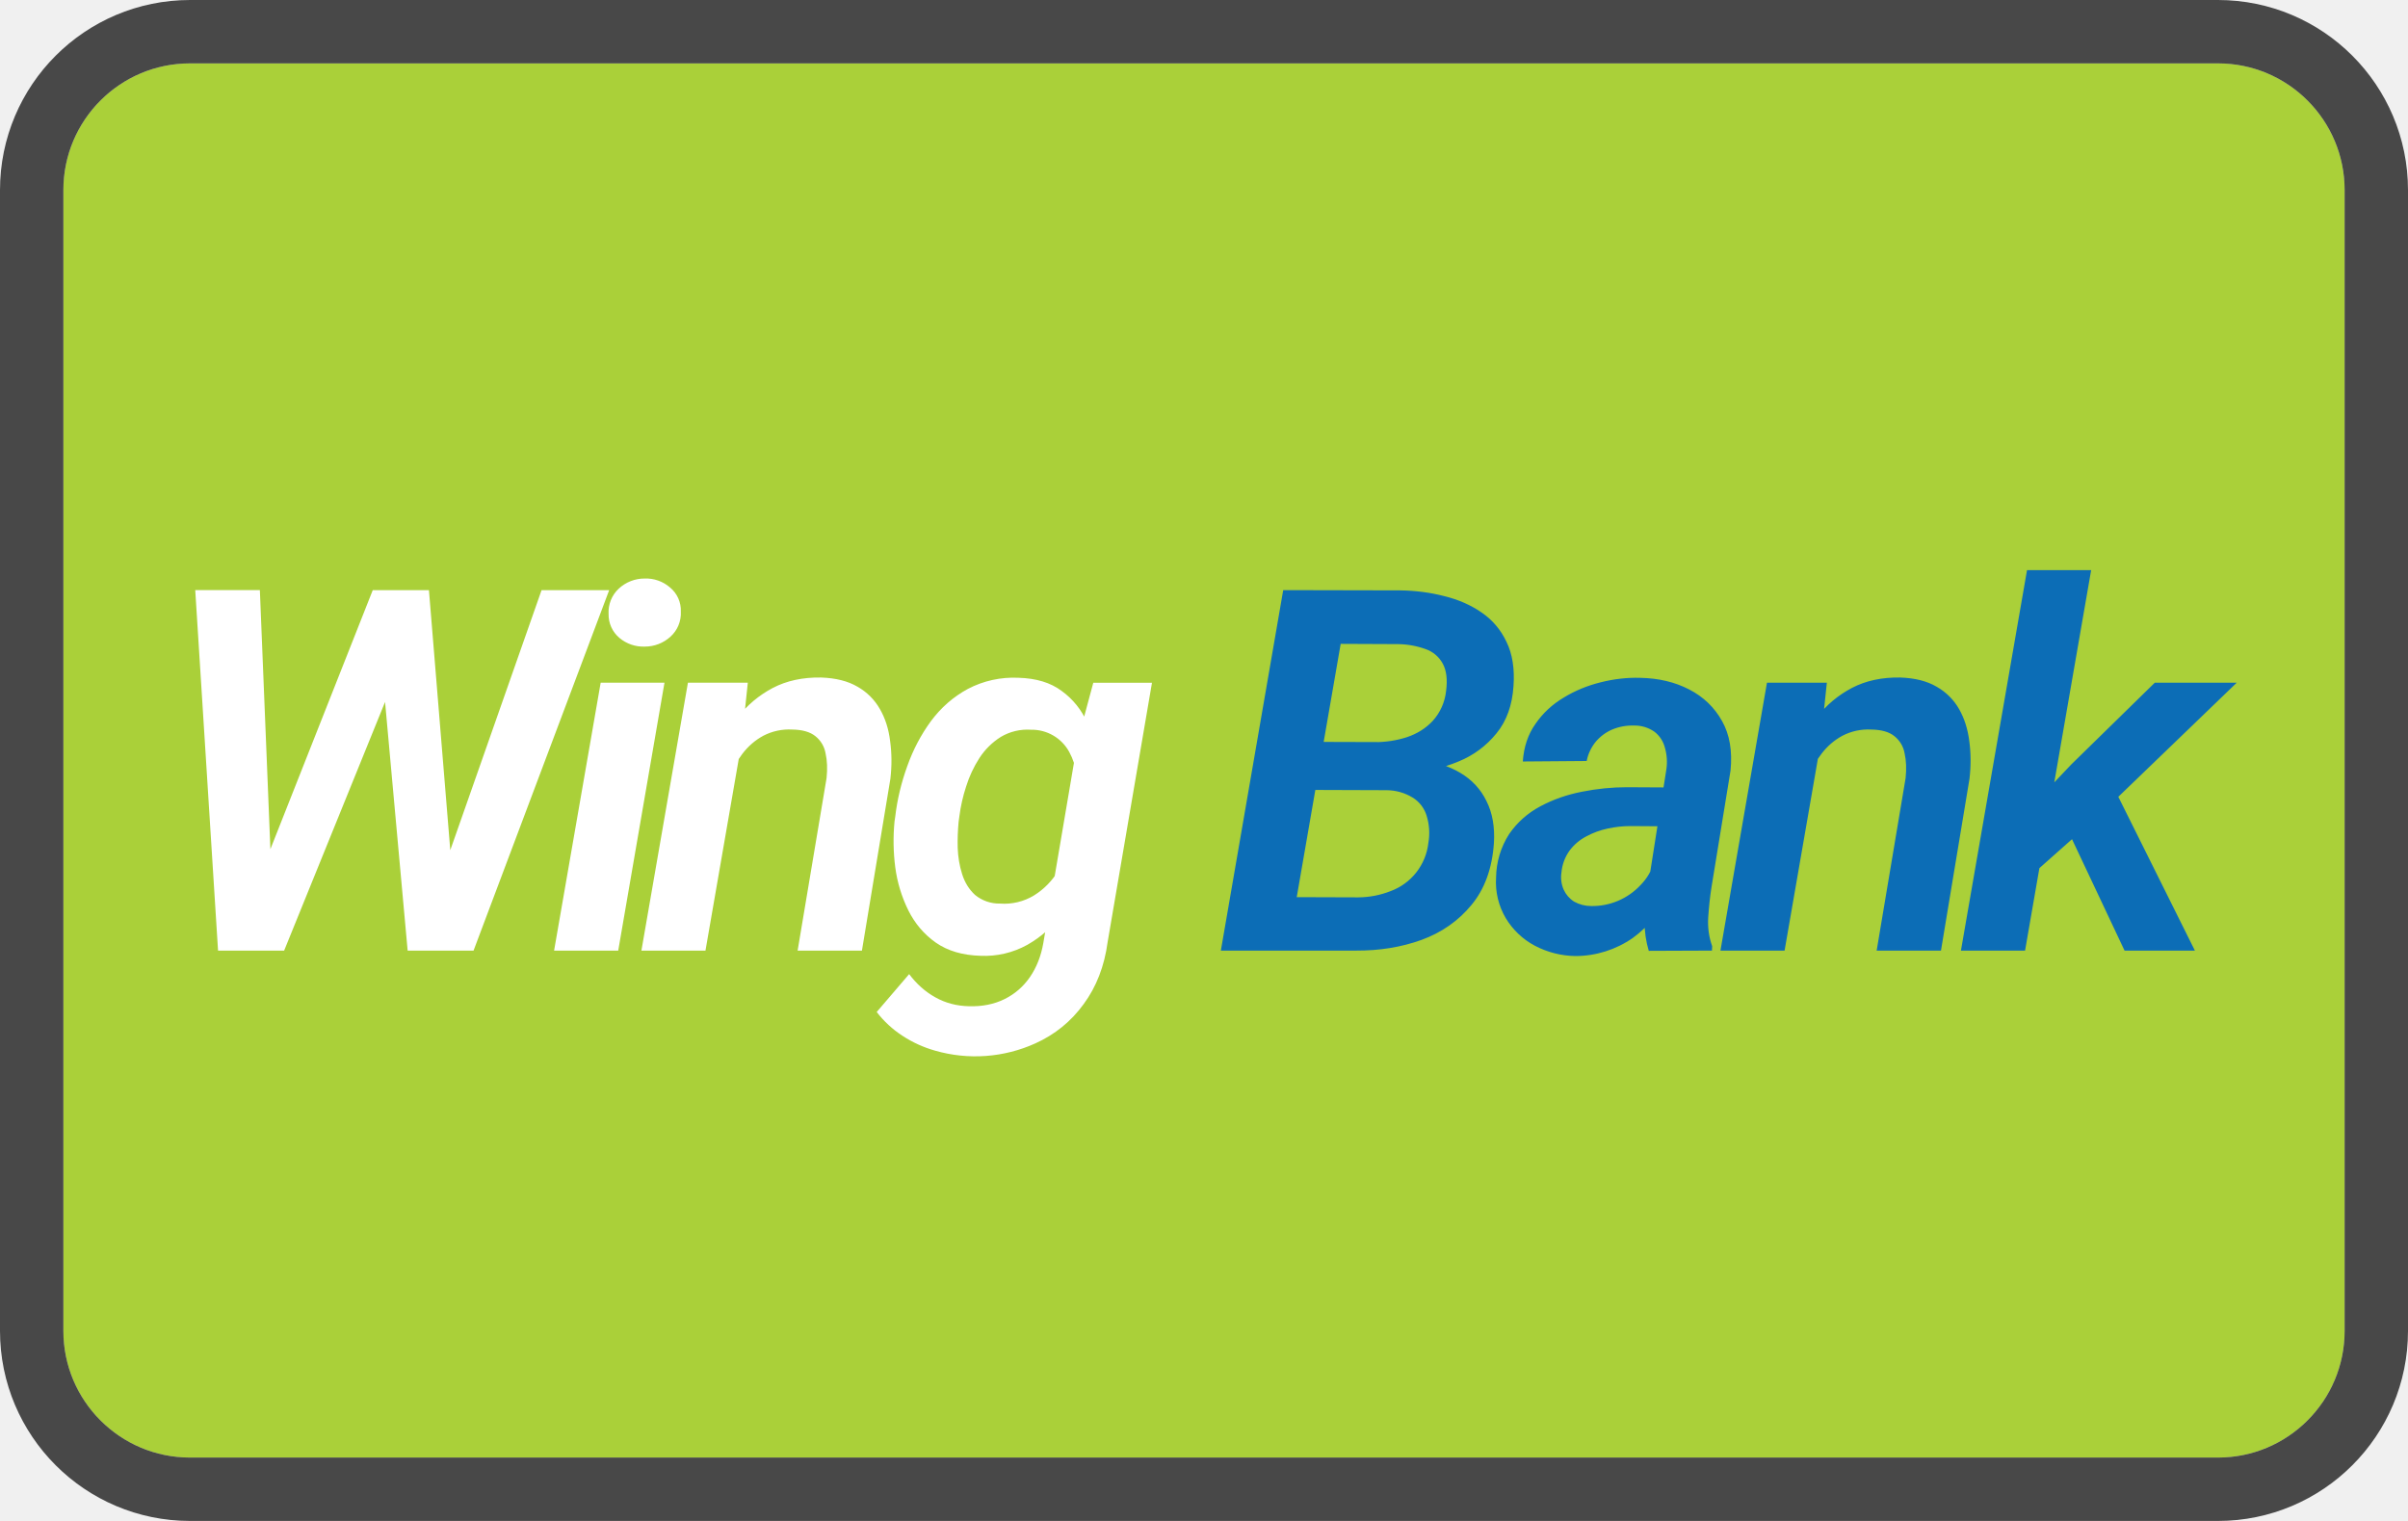
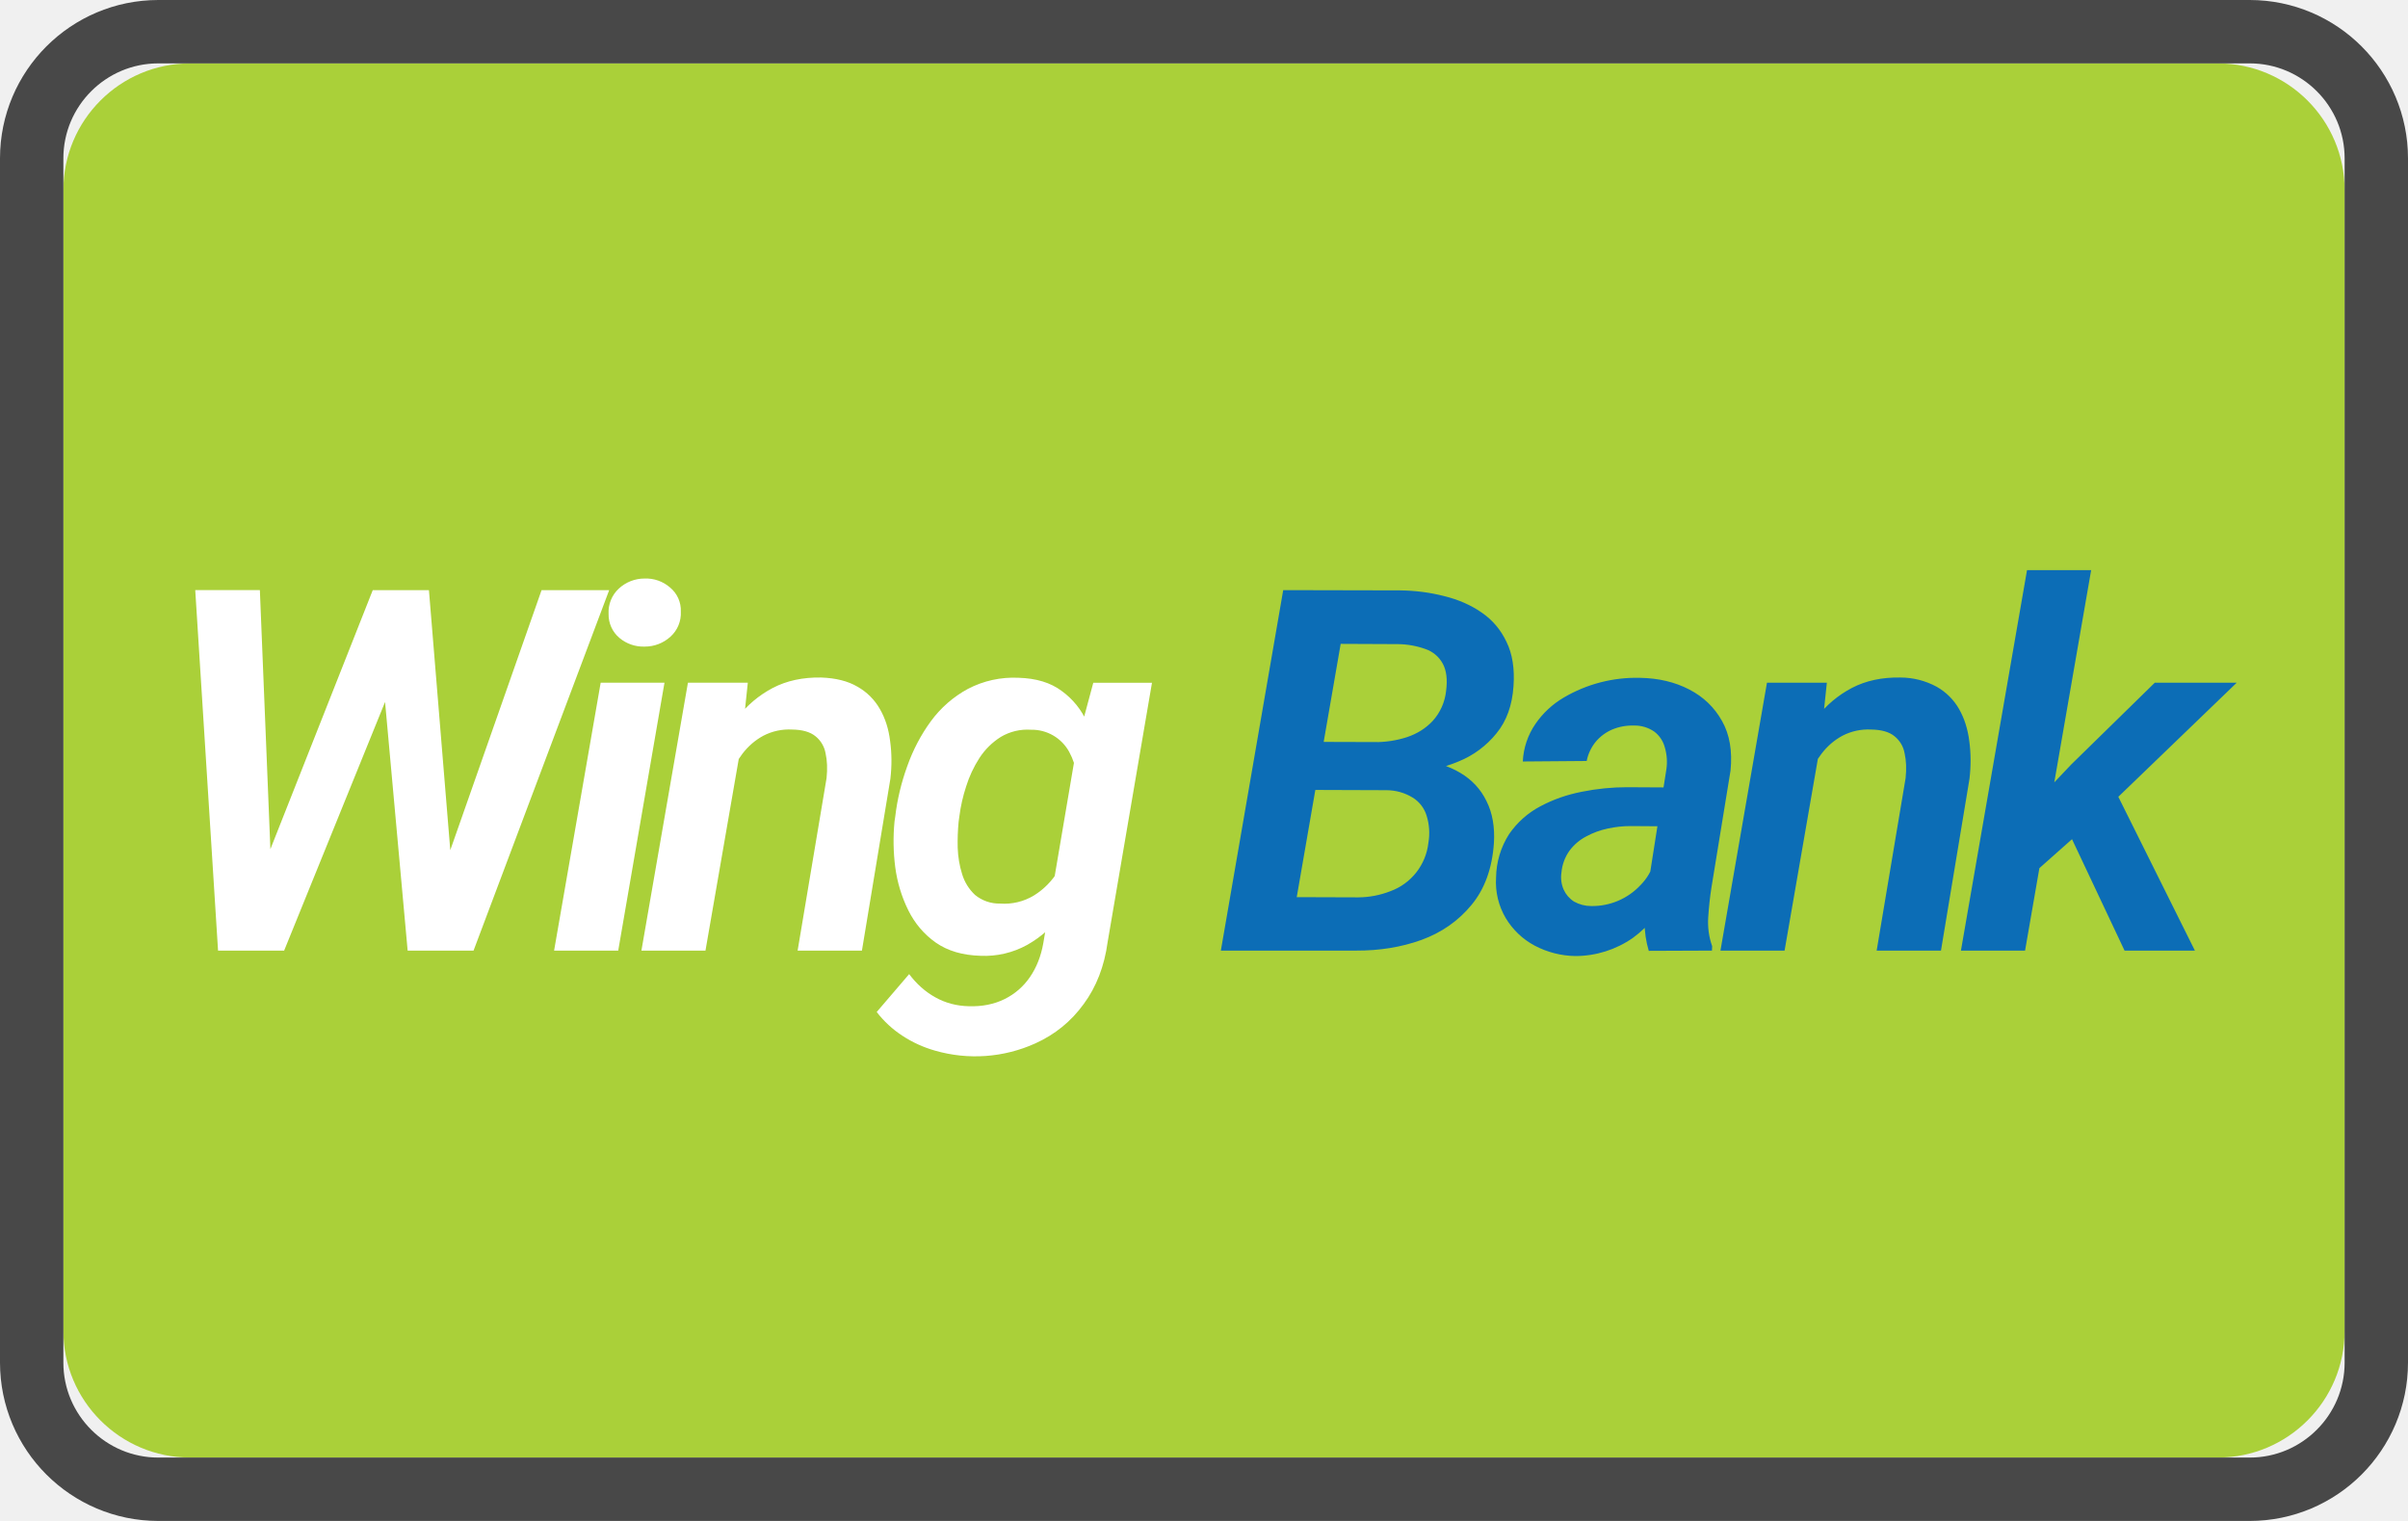
<svg width="38" height="24" viewBox="0 0 38 24" fill="none" role="img" aria-labelledby="pi-wingbank">
  <rect x="1" y="1" width="36" height="22" rx="2" fill="#AAD039" />
-   <rect x=".5" y=".5" width="37" height="23" rx="2.5" stroke="#000" stroke-opacity=".7" />
-   <path d="M4.085 13.86l1.797-4.547h.598l-.098 1.011L4.484 15h-.637l.238-1.14zm.016-4.547l.188 4.628L4.136 15h-.695l-.36-5.688h1.02zm2.86 4.515l1.585-4.515h1.067L7.473 15H6.78l.18-1.172zm-.192-4.515l.383 4.664L7.066 15h-.633L6 10.234l.171-.921h.598zm3.717 1.46L9.756 15H8.744l.735-4.227h1.007zm-.882-1.085a.507.507 0 01.16-.399.595.595 0 01.41-.16.575.575 0 01.398.14.468.468 0 01.172.383.497.497 0 01-.164.395.599.599 0 01-.406.156.584.584 0 01-.399-.137.48.48 0 01-.171-.379zm2.096 2.046L11.133 15h-1.011l.734-4.227h.945l-.101.961zm-.324 1l-.278.004c.031-.252.091-.501.18-.746.088-.247.208-.47.36-.668.153-.198.34-.354.558-.469.219-.114.473-.169.762-.164.231.008.423.056.574.145a.933.933 0 01.355.355c.084.146.137.314.16.504.026.19.028.388.004.594L13.602 15h-1.015l.457-2.723c.015-.145.01-.276-.016-.39a.441.441 0 00-.16-.27c-.084-.068-.206-.103-.367-.105a.881.881 0 00-.454.097c-.13.07-.24.166-.332.286-.09.12-.164.253-.218.402a2.494 2.494 0 00-.121.437zm5.877-1.96h.926l-.7 4.093c-.051.38-.178.706-.378.977-.198.273-.452.48-.762.62a2.297 2.297 0 01-1.586.114 1.862 1.862 0 01-.512-.234 1.637 1.637 0 01-.406-.375l.512-.598c.117.156.255.279.414.367.159.089.336.136.531.14.211.006.397-.032.559-.112.164-.081.298-.197.402-.348.104-.151.175-.33.211-.535l.543-3.195.246-.915zm-3.137 2.19l.012-.081c.031-.266.094-.529.188-.79.093-.262.218-.5.375-.714.159-.214.352-.383.582-.508a1.56 1.56 0 01.8-.176c.28.008.506.077.68.207.177.128.313.296.406.504.097.206.16.43.192.672.034.24.044.477.031.711l-.023.223c-.045.24-.116.483-.215.73-.097.245-.223.47-.38.676-.153.206-.338.37-.554.492a1.39 1.39 0 01-.738.172c-.281-.008-.516-.077-.703-.207-.185-.13-.33-.3-.434-.508a2.175 2.175 0 01-.207-.68 3.207 3.207 0 01-.012-.722zm1.024-.085l-.012.086a3.45 3.45 0 00-.015.41c.005.146.028.285.07.418.042.133.11.242.203.328a.601.601 0 00.395.137.903.903 0 00.539-.13c.156-.098.283-.228.382-.39.1-.161.168-.336.207-.523l.09-.617c.01-.128.007-.256-.011-.383a1.01 1.01 0 00-.114-.348.671.671 0 00-.605-.352.822.822 0 00-.477.114 1.104 1.104 0 00-.336.332 1.829 1.829 0 00-.21.45 2.51 2.51 0 00-.106.468z" fill="#fff" />
-   <path d="M21.871 12.465h-1.464l.128-.758 1.153.004c.18 0 .35-.026.512-.078.164-.055.3-.14.41-.258a.833.833 0 00.21-.469c.024-.18.007-.323-.05-.43a.489.489 0 00-.274-.234 1.328 1.328 0 00-.433-.078l-.906-.004-.84 4.84h-1.051l.984-5.688 1.844.004c.242.003.474.033.695.09.224.055.42.14.59.258.172.117.304.272.395.465.093.19.13.423.11.7-.02.299-.108.546-.267.741a1.481 1.481 0 01-.601.446c-.242.101-.5.161-.773.18l-.372.269zM21.4 15h-1.762l.582-.844 1.215.004a1.41 1.41 0 00.508-.098.92.92 0 00.598-.762.917.917 0 00-.028-.429.51.51 0 00-.219-.285.795.795 0 00-.414-.117l-1.14-.004.136-.758 1.34.004.184.289c.247.02.462.086.644.195.185.11.323.258.414.446.094.187.133.409.117.664-.028.4-.147.726-.355.976-.206.25-.469.434-.789.551-.32.115-.664.17-1.031.168zm4.588-.898l.309-1.965a.806.806 0 00-.024-.34.46.46 0 00-.164-.25.54.54 0 00-.328-.098.815.815 0 00-.34.063.697.697 0 00-.258.191.691.691 0 00-.144.305l-1.008.008c.016-.23.082-.428.2-.594.117-.17.265-.307.445-.414.18-.11.375-.19.586-.242.21-.053.418-.076.62-.07.29.005.548.066.774.183.227.117.4.284.52.5.12.213.164.474.133.781l-.301 1.844c-.024.15-.04.307-.051.469-.01.159.01.31.062.457l-.003.07-.997.004a1.54 1.54 0 01-.066-.45c.003-.153.014-.304.035-.452zm.426-1.676l-.102.613-.582-.004c-.12 0-.24.013-.363.04a1.24 1.24 0 00-.336.124.77.77 0 00-.262.223.694.694 0 00-.128.344.492.492 0 00.035.273.44.44 0 00.164.188.553.553 0 00.27.07 1.041 1.041 0 00.78-.332.85.85 0 00.215-.371l.239.453a1.596 1.596 0 01-.235.422 1.664 1.664 0 01-.343.332 1.586 1.586 0 01-.903.285 1.417 1.417 0 01-.644-.164 1.18 1.18 0 01-.457-.434 1.116 1.116 0 01-.153-.64 1.3 1.3 0 01.207-.688c.128-.185.292-.33.492-.437.201-.107.42-.184.657-.23.24-.048.475-.071.707-.071l.742.004zm2.315-.692L28.162 15H27.15l.734-4.227h.945l-.101.961zm-.324 1l-.278.004c.032-.252.091-.501.18-.746.089-.247.208-.47.36-.668.153-.198.34-.354.558-.469.219-.114.473-.169.762-.164.232.008.423.056.574.145a.934.934 0 01.356.355c.083.146.136.314.16.504.026.19.027.388.003.594L30.63 15h-1.015l.457-2.723c.015-.145.01-.276-.016-.39a.44.44 0 00-.16-.27c-.083-.068-.206-.103-.367-.105a.881.881 0 00-.453.097c-.13.07-.241.166-.332.286-.092.12-.165.253-.22.402a2.503 2.503 0 00-.12.437zM33 8.996L31.957 15h-1.012l1.043-6.004H33zm2.297 1.777l-2.137 2.059-1.172 1.04-.191-.872.89-.938 1.317-1.289h1.293zM33.527 15l-.949-2.012.742-.633L34.637 15h-1.11z" fill="#0C6DB6" />
+   <rect x=".5" y=".5" width="37" height="23" rx="2" stroke="#000" stroke-opacity=".7" />
+   <path d="M4.085 13.86l1.797-4.547h.598l-.098 1.011L4.484 15h-.637l.238-1.14zm.016-4.547l.188 4.628L4.136 15h-.695l-.36-5.688h1.02zm2.86 4.515l1.585-4.515h1.067L7.473 15H6.78l.18-1.172zm-.192-4.515l.383 4.664L7.066 15h-.633L6 10.234l.171-.921h.598zm3.717 1.46L9.756 15H8.744l.735-4.227h1.007zm-.882-1.085a.507.507 0 01.16-.399.595.595 0 01.41-.16.575.575 0 01.398.14.468.468 0 01.172.383.497.497 0 01-.164.395.599.599 0 01-.406.156.584.584 0 01-.399-.137.48.48 0 01-.171-.379zm2.096 2.046L11.133 15h-1.011l.734-4.227h.945l-.101.961zm-.324 1l-.278.004c.031-.252.091-.501.18-.746.088-.247.208-.47.36-.668a1.7 1.7 0 01.558-.469c.219-.114.473-.169.762-.164.231.008.423.056.574.145a.933.933 0 01.355.355c.084.146.137.314.16.504.026.19.028.388.004.594L13.602 15h-1.015l.457-2.723c.015-.145.01-.276-.016-.39a.441.441 0 00-.16-.27c-.084-.068-.206-.103-.367-.105a.881.881 0 00-.454.097c-.13.07-.24.166-.332.286-.09.12-.164.253-.218.402a2.494 2.494 0 00-.121.437zm5.877-1.96h.926l-.7 4.093c-.051.38-.178.706-.378.977-.198.273-.452.48-.762.62a2.297 2.297 0 01-1.586.114 1.862 1.862 0 01-.512-.234 1.637 1.637 0 01-.406-.375l.512-.598c.117.156.255.279.414.367.159.089.336.136.531.14.211.006.397-.032.559-.112a1.04 1.04 0 00.402-.348c.104-.151.175-.33.211-.535l.543-3.195.246-.915zm-3.137 2.19l.012-.081c.031-.266.094-.529.188-.79.093-.262.218-.5.375-.714a1.77 1.77 0 01.582-.508 1.56 1.56 0 01.8-.176c.28.008.506.077.68.207.177.128.313.296.406.504.097.206.16.43.192.672.034.24.044.477.031.711l-.023.223c-.045.24-.116.483-.215.73a2.82 2.82 0 01-.38.676c-.153.206-.338.37-.554.492a1.39 1.39 0 01-.738.172c-.281-.008-.516-.077-.703-.207-.185-.13-.33-.3-.434-.508a2.175 2.175 0 01-.207-.68 3.207 3.207 0 01-.012-.722zm1.024-.085l-.012.086a3.45 3.45 0 00-.015.41c.005.146.028.285.07.418a.74.74 0 00.203.328.601.601 0 00.395.137.903.903 0 00.539-.13c.156-.098.283-.228.382-.39.1-.161.168-.336.207-.523l.09-.617c.01-.128.007-.256-.011-.383a1.01 1.01 0 00-.114-.348.671.671 0 00-.605-.352.822.822 0 00-.477.114 1.104 1.104 0 00-.336.332 1.829 1.829 0 00-.21.45 2.51 2.51 0 00-.106.468z" fill="#fff" />
+   <path d="M21.871 12.465h-1.464l.128-.758 1.153.004c.18 0 .35-.026.512-.078.164-.055.3-.14.41-.258a.833.833 0 00.21-.469c.024-.18.007-.323-.05-.43a.489.489 0 00-.274-.234 1.328 1.328 0 00-.433-.078l-.906-.004-.84 4.84h-1.051l.984-5.688 1.844.004c.242.003.474.033.695.09.224.055.42.14.59.258.172.117.304.272.395.465.093.19.13.423.11.7-.02.299-.108.546-.267.741a1.481 1.481 0 01-.601.446c-.242.101-.5.161-.773.18l-.372.269zM21.4 15h-1.762l.582-.844 1.215.004a1.41 1.41 0 00.508-.098.92.92 0 00.598-.762.917.917 0 00-.028-.429.51.51 0 00-.219-.285.795.795 0 00-.414-.117l-1.14-.004.136-.758 1.34.004.184.289c.247.02.462.086.644.195.185.11.323.258.414.446.094.187.133.409.117.664-.028.4-.147.726-.355.976-.206.25-.469.434-.789.551-.32.115-.664.17-1.031.168zm4.588-.898l.309-1.965a.806.806 0 00-.024-.34.46.46 0 00-.164-.25.54.54 0 00-.328-.098.815.815 0 00-.34.063.697.697 0 00-.258.191.691.691 0 00-.144.305l-1.008.008a1.14 1.14 0 01.2-.594 1.4 1.4 0 01.445-.414 2.258 2.258 0 011.206-.312c.29.005.548.066.774.183.227.117.4.284.52.5.12.213.164.474.133.781l-.301 1.844c-.024.15-.04.307-.051.469-.01.159.01.31.062.457l-.003.07-.997.004a1.54 1.54 0 01-.066-.45 3.74 3.74 0 01.035-.452zm.426-1.676l-.102.613-.582-.004c-.12 0-.24.013-.363.04a1.24 1.24 0 00-.336.124.77.77 0 00-.262.223.694.694 0 00-.128.344.492.492 0 00.035.273.44.44 0 00.164.188.553.553 0 00.27.07 1.041 1.041 0 00.78-.332.85.85 0 00.215-.371l.239.453a1.596 1.596 0 01-.235.422 1.664 1.664 0 01-.343.332 1.586 1.586 0 01-.903.285 1.417 1.417 0 01-.644-.164 1.18 1.18 0 01-.457-.434 1.116 1.116 0 01-.153-.64 1.3 1.3 0 01.207-.688 1.38 1.38 0 01.492-.437c.201-.107.42-.184.657-.23.24-.048.475-.071.707-.071l.742.004zm2.315-.692L28.162 15H27.15l.734-4.227h.945l-.101.961zm-.324 1l-.278.004c.032-.252.091-.501.18-.746.089-.247.208-.47.36-.668a1.7 1.7 0 01.558-.469c.219-.114.473-.169.762-.164a1.2 1.2 0 01.574.145.934.934 0 01.356.355c.083.146.136.314.16.504.026.19.027.388.003.594L30.63 15h-1.015l.457-2.723c.015-.145.01-.276-.016-.39a.44.44 0 00-.16-.27c-.083-.068-.206-.103-.367-.105a.881.881 0 00-.453.097c-.13.07-.241.166-.332.286-.092.12-.165.253-.22.402a2.503 2.503 0 00-.12.437zM33 8.996L31.957 15h-1.012l1.043-6.004H33zm2.297 1.777l-2.137 2.059-1.172 1.04-.191-.872.89-.938 1.317-1.289h1.293zM33.527 15l-.949-2.012.742-.633L34.637 15h-1.11z" fill="#0C6DB6" />
</svg>
